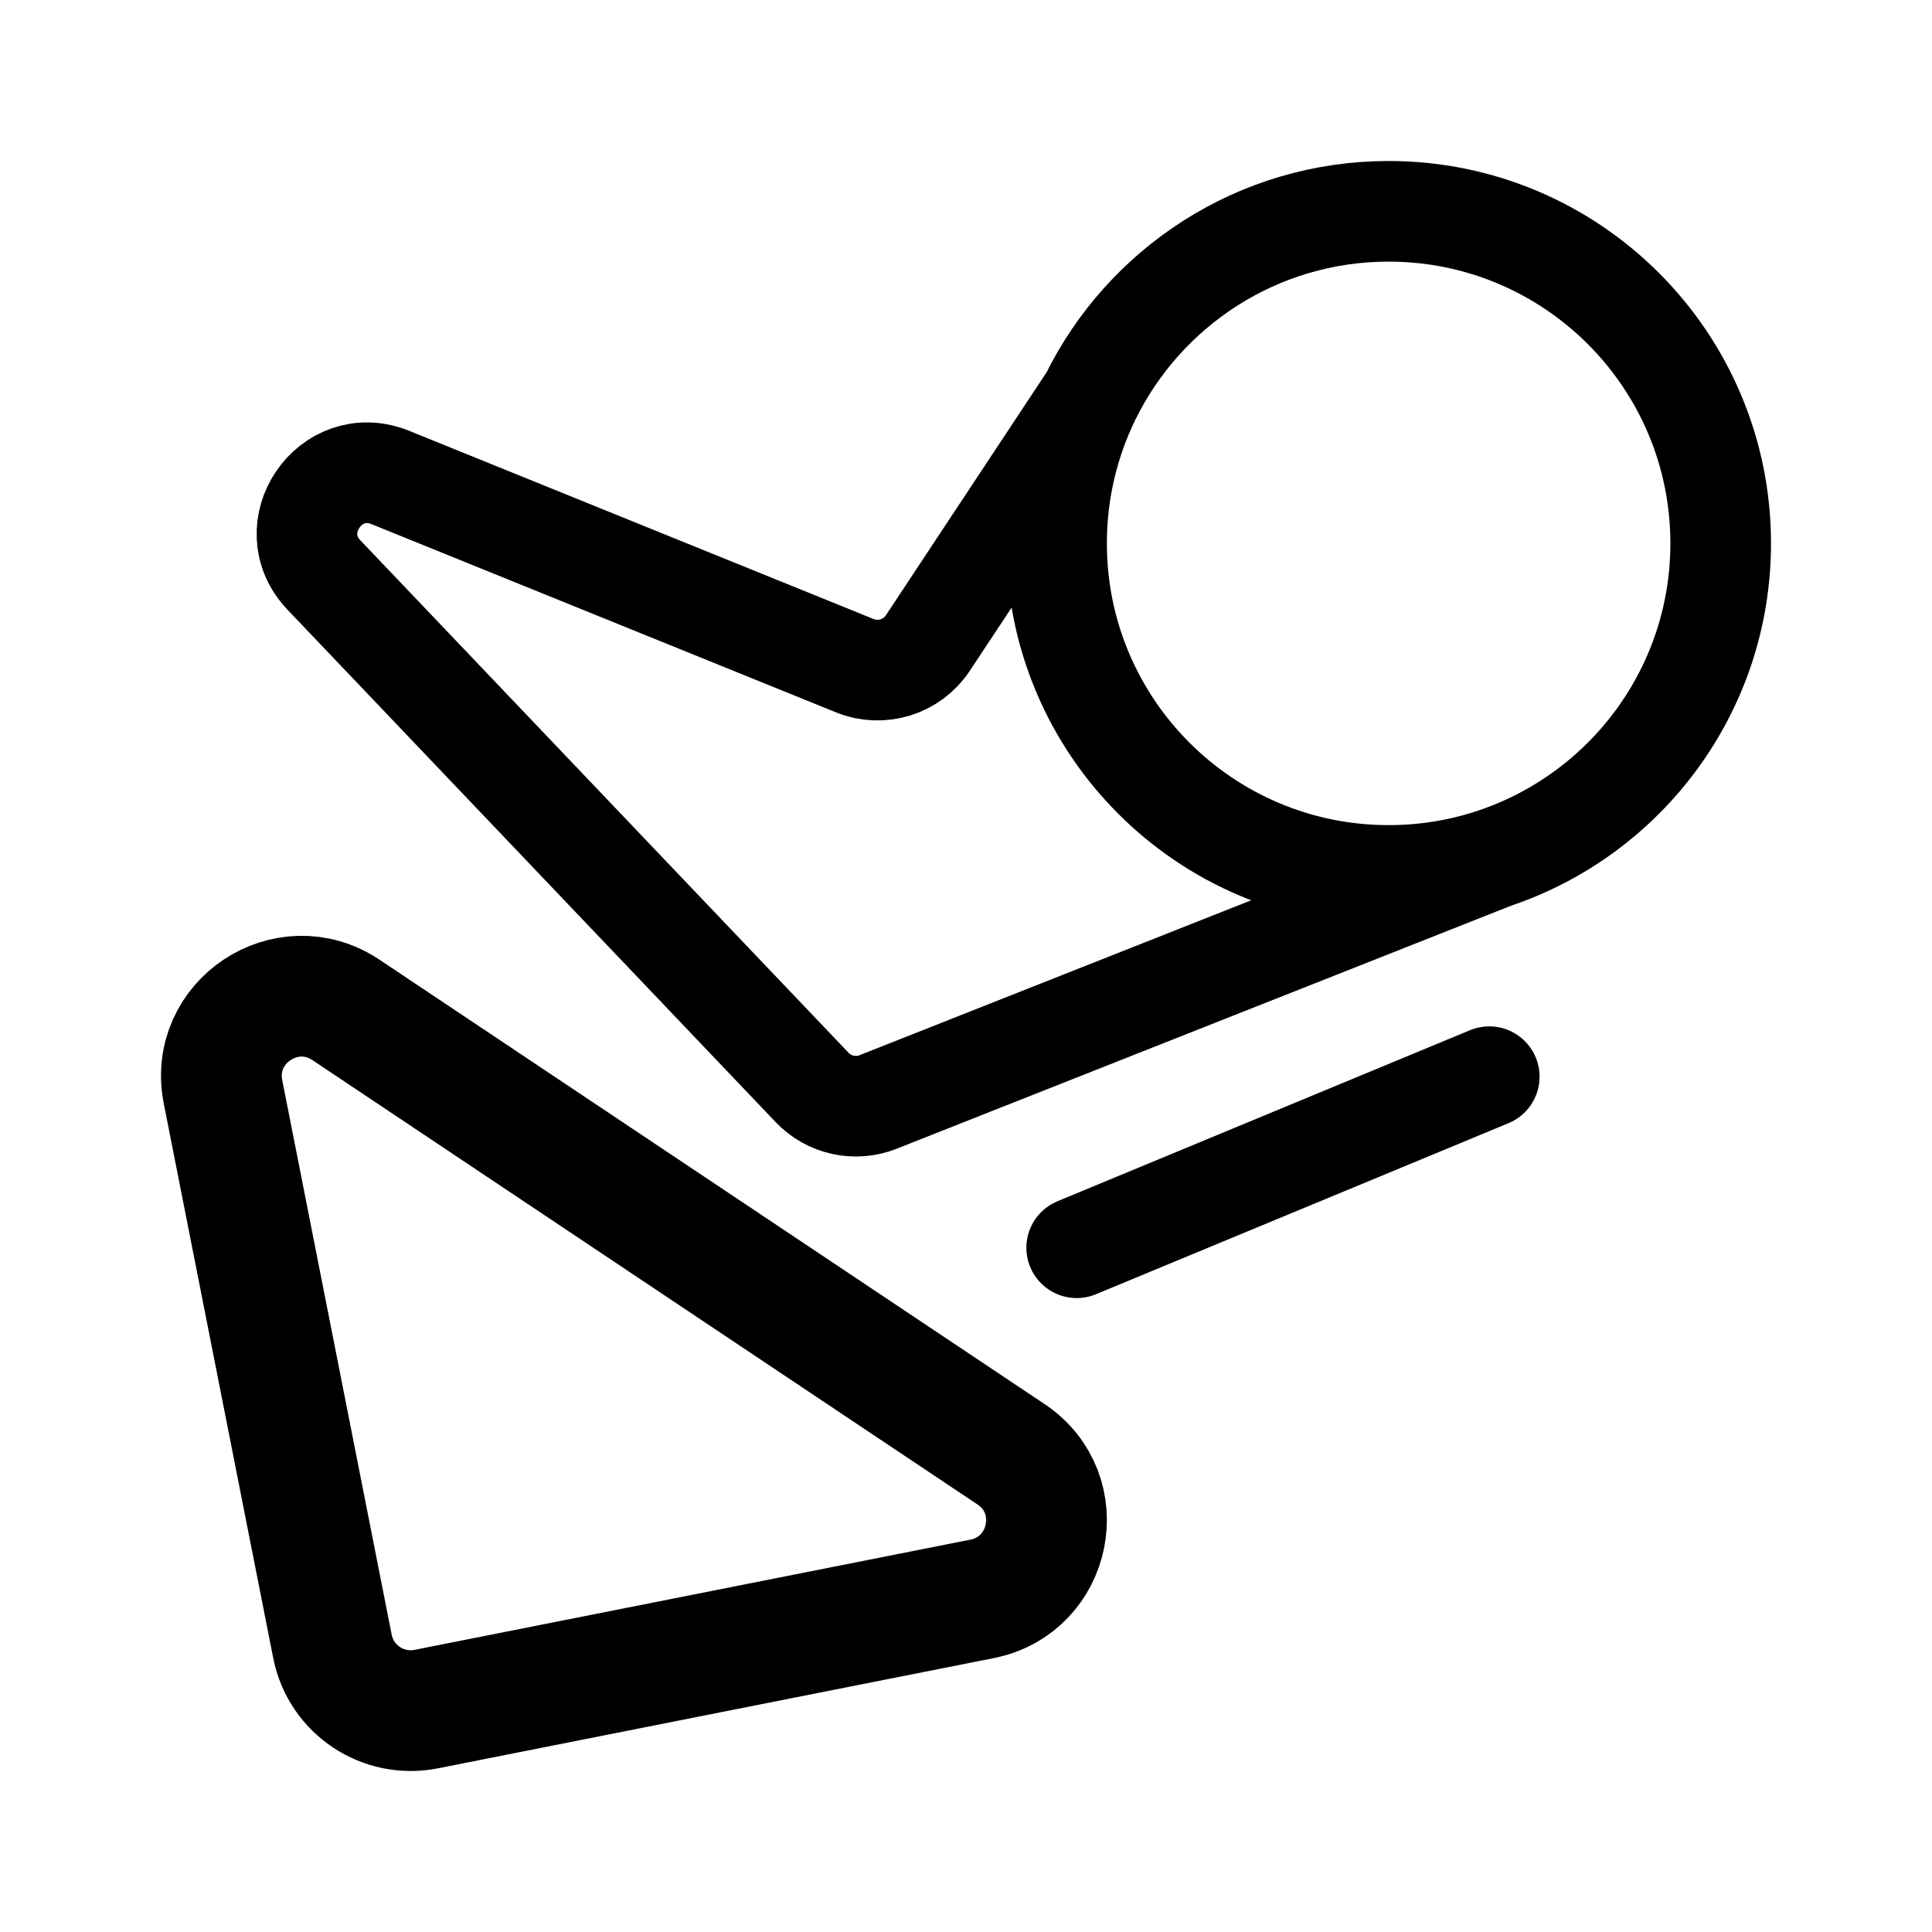
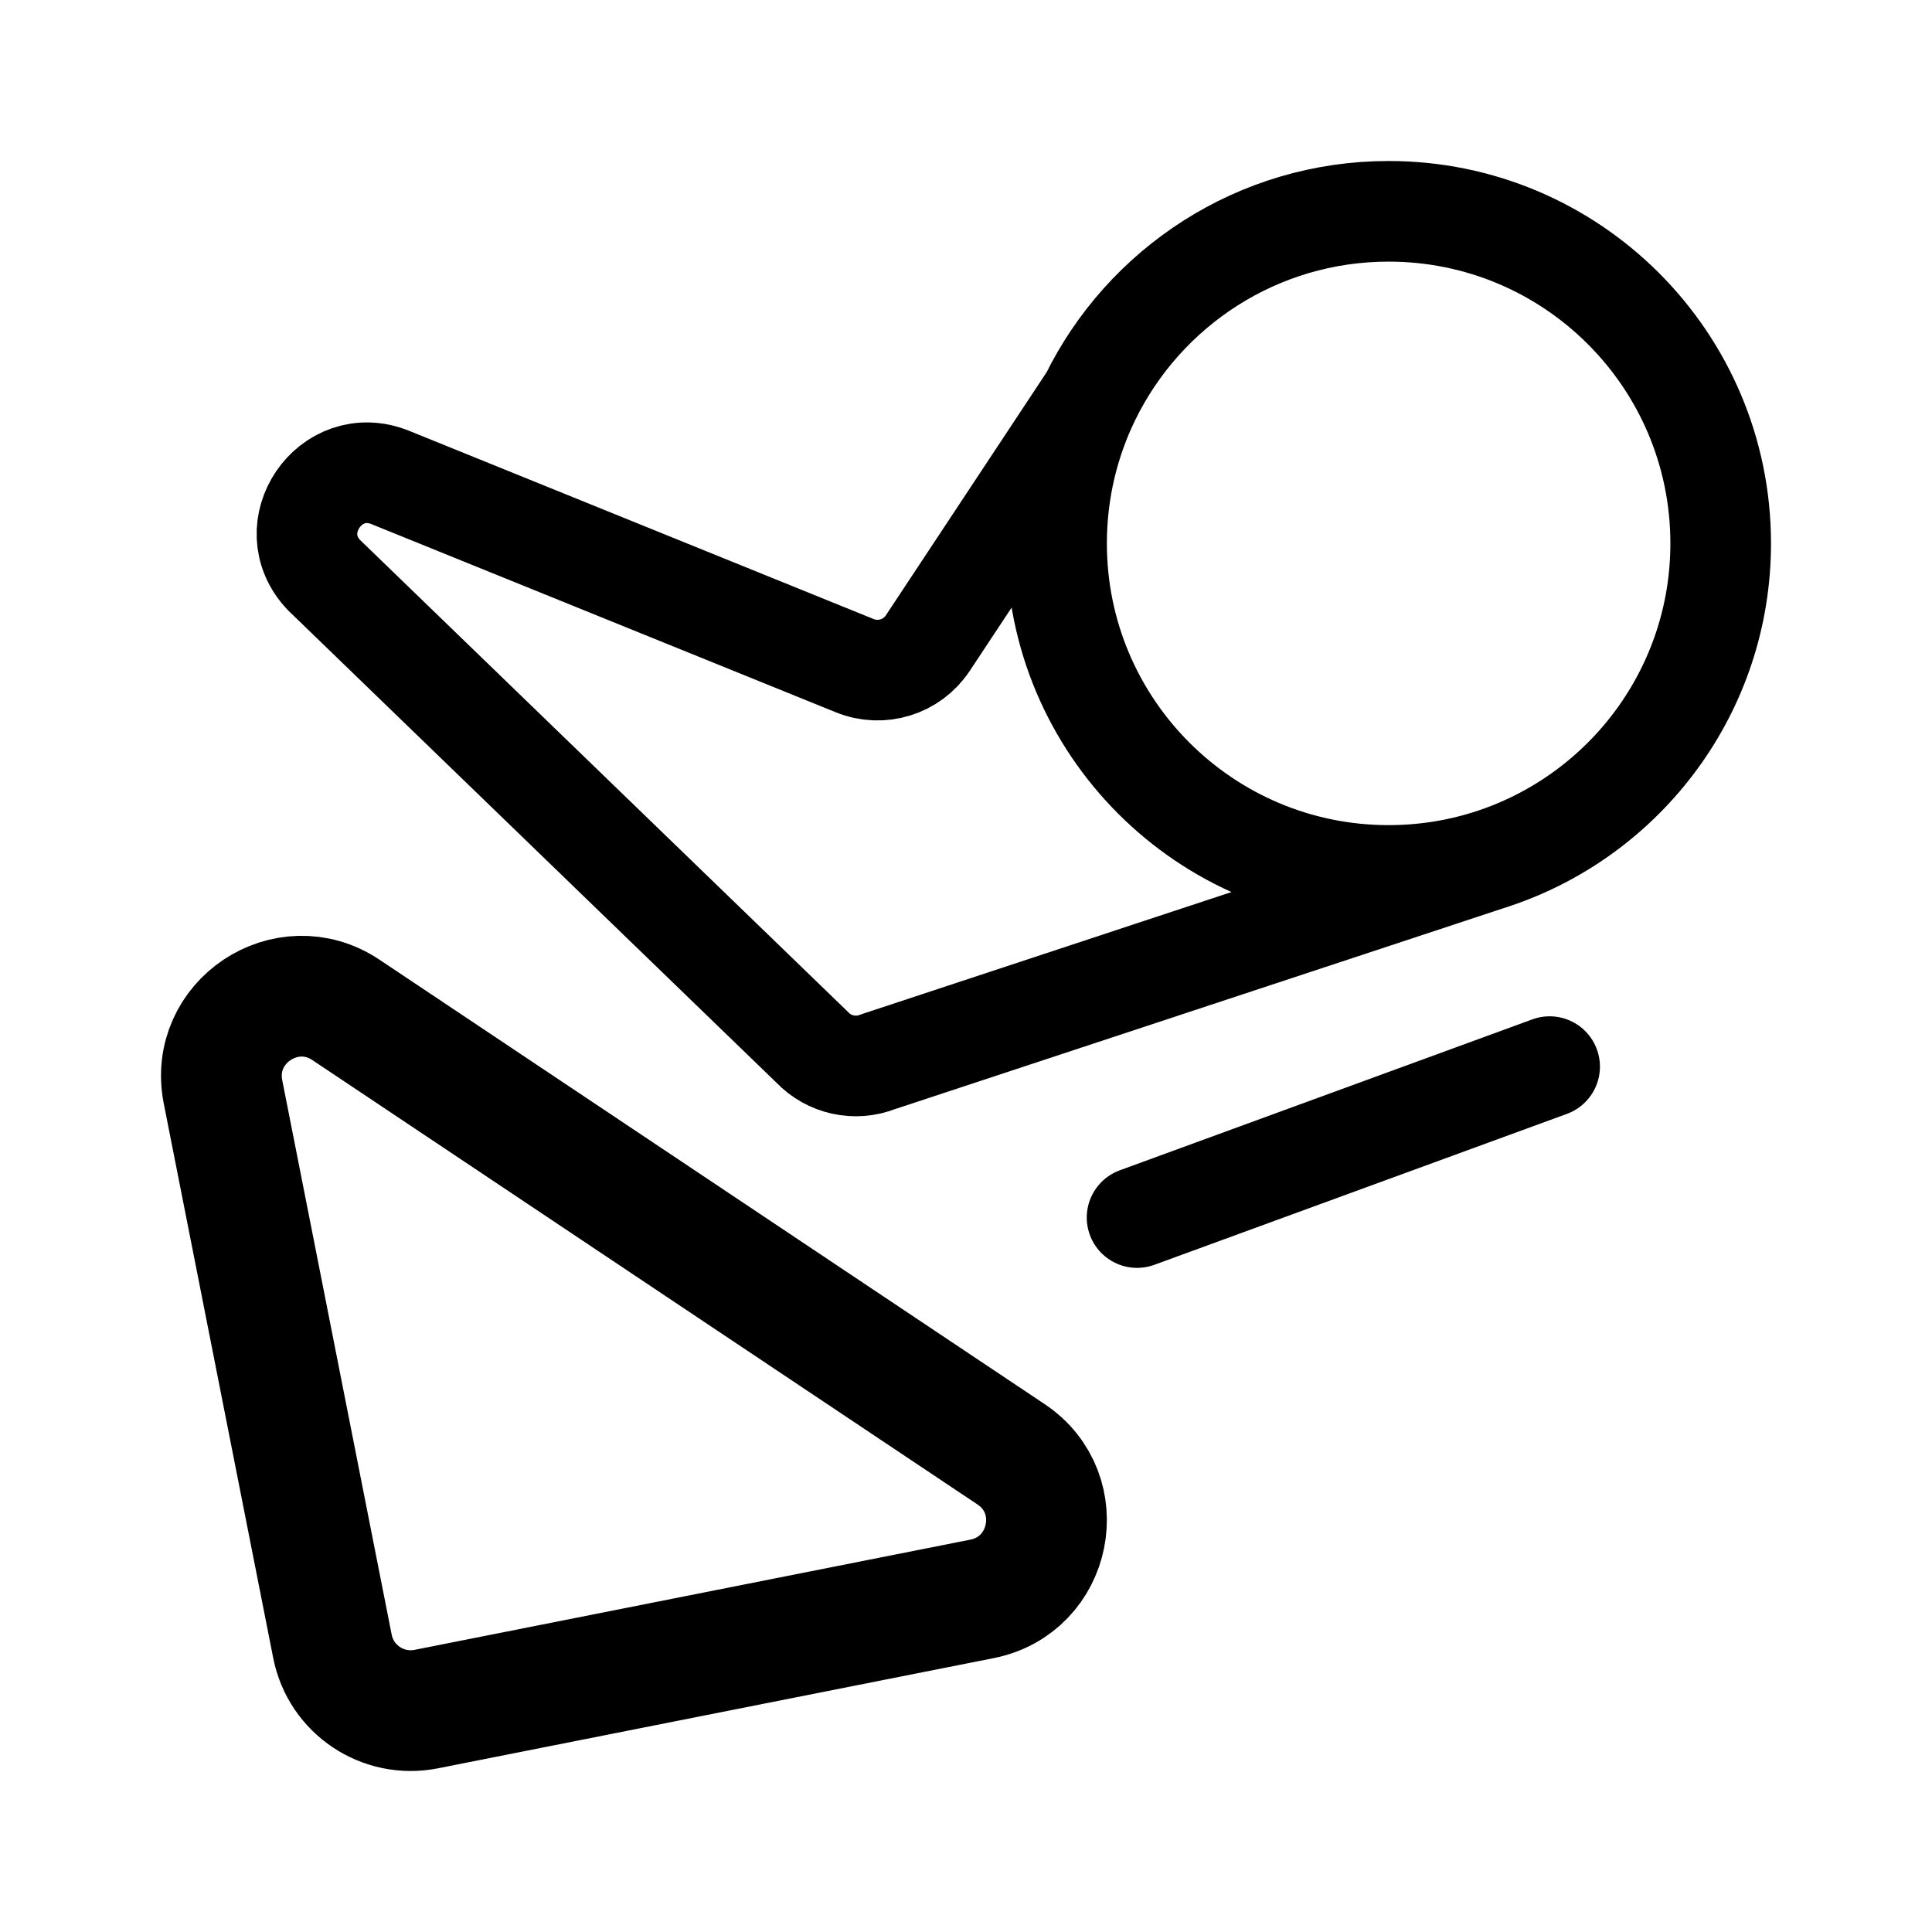
<svg xmlns="http://www.w3.org/2000/svg" width="192" height="192" viewBox="0 0 192 192" fill="none">
  <path d="M42.367 169.846L97.588 158.896C104.53 157.519 106.354 148.451 100.477 144.525L34.378 100.362C28.501 96.435 20.792 101.57 22.16 108.5L33.039 163.614C33.887 167.91 38.063 170.7 42.367 169.846Z" stroke="black" stroke-width="12" stroke-linejoin="round" />
-   <path d="M148.5 85.294C161.578 80.908 171 68.555 171 54C171 35.775 156.225 21 138 21C124.977 21 113.716 28.544 108.348 39.5M148.5 85.294C145.202 86.401 141.671 87 138 87C119.775 87 105 72.225 105 54C105 48.798 106.204 43.877 108.348 39.5M148.5 85.294L87.261 109.513C84.988 110.412 82.396 109.842 80.71 108.072L32.2 57.153C27.745 52.477 32.811 45.028 38.798 47.454L84.95 66.156C87.597 67.229 90.633 66.287 92.208 63.905L108.348 39.5" stroke="black" stroke-width="10" stroke-linejoin="round" />
-   <path d="M107 124L148 107" stroke="black" stroke-width="10" stroke-linecap="round" stroke-linejoin="round" />
+   <path d="M148.5 85.294C161.578 80.908 171 68.555 171 54C171 35.775 156.225 21 138 21C124.977 21 113.716 28.544 108.348 39.5M148.5 85.294C145.202 86.401 141.671 87 138 87C119.775 87 105 72.225 105 54C105 48.798 106.204 43.877 108.348 39.5M148.5 85.294L87.261 105.513C84.988 106.412 82.396 105.842 80.71 104.072L32.2 57.153C27.745 52.477 32.811 45.028 38.798 47.454L84.95 66.156C87.597 67.229 90.633 66.287 92.208 63.905L108.348 39.5" stroke="black" stroke-width="10" stroke-linejoin="round" />
+   <path d="M113 121L154 106" stroke="black" stroke-width="10" stroke-linecap="round" stroke-linejoin="round" />
</svg>
